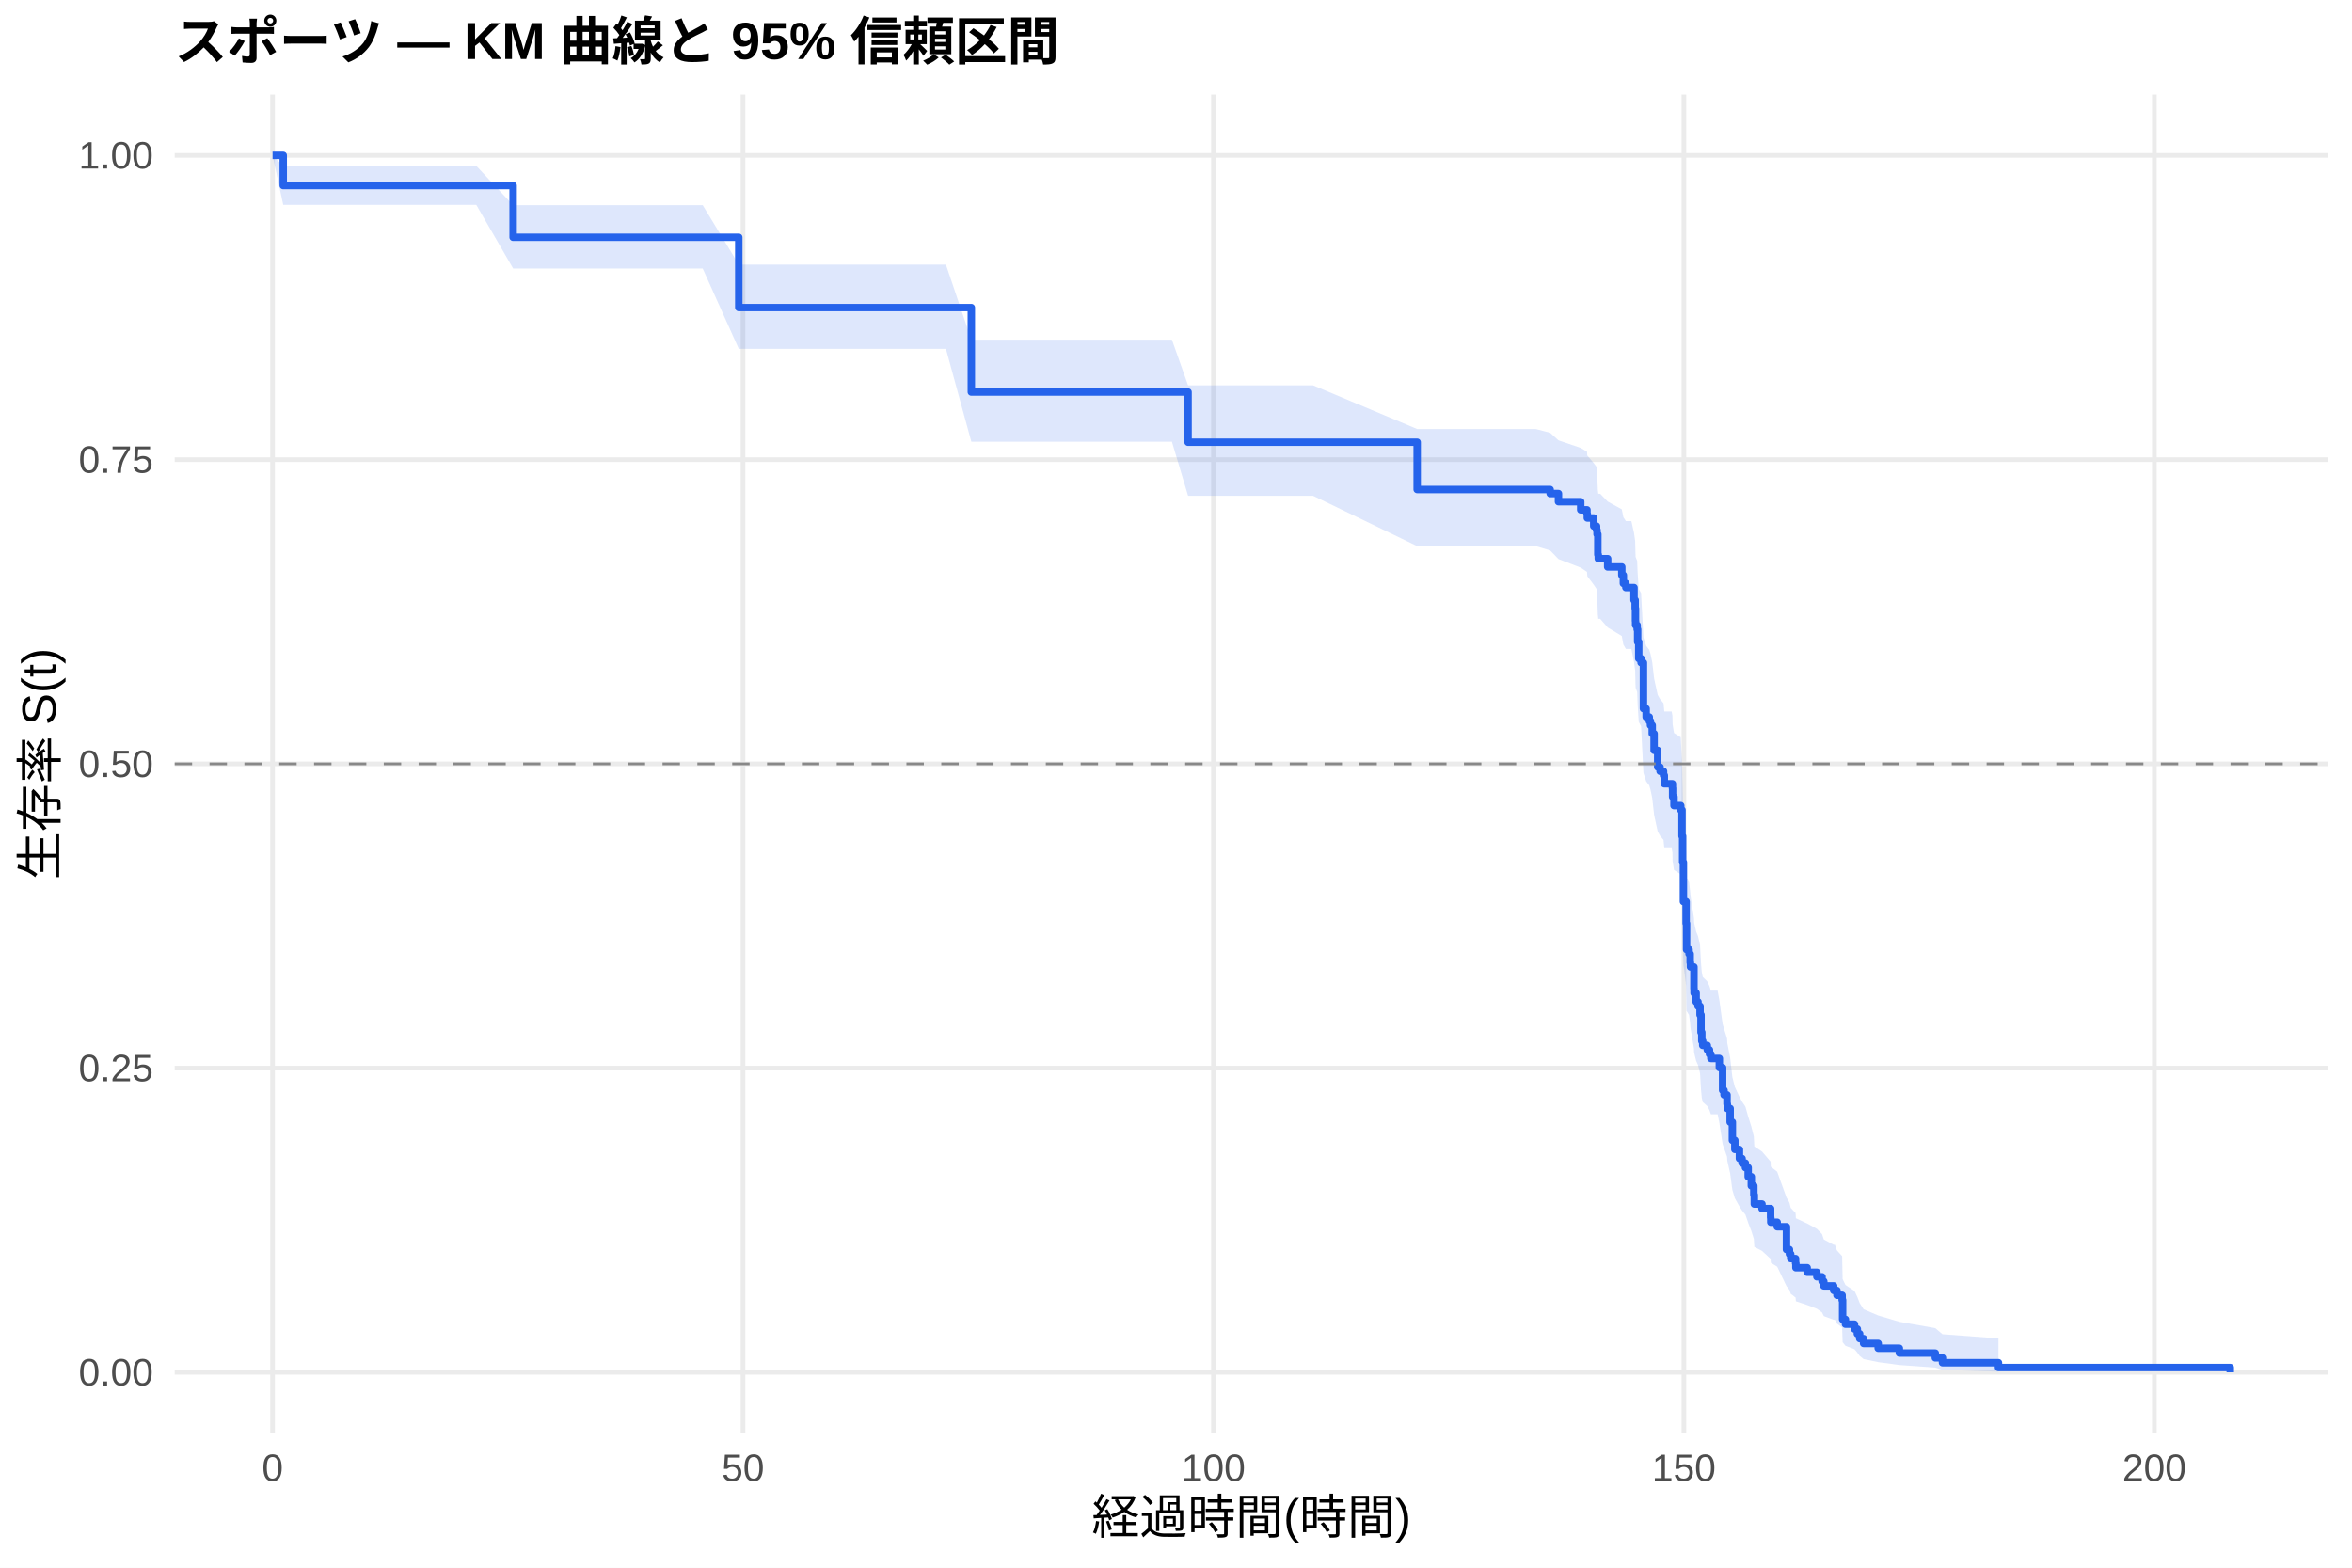
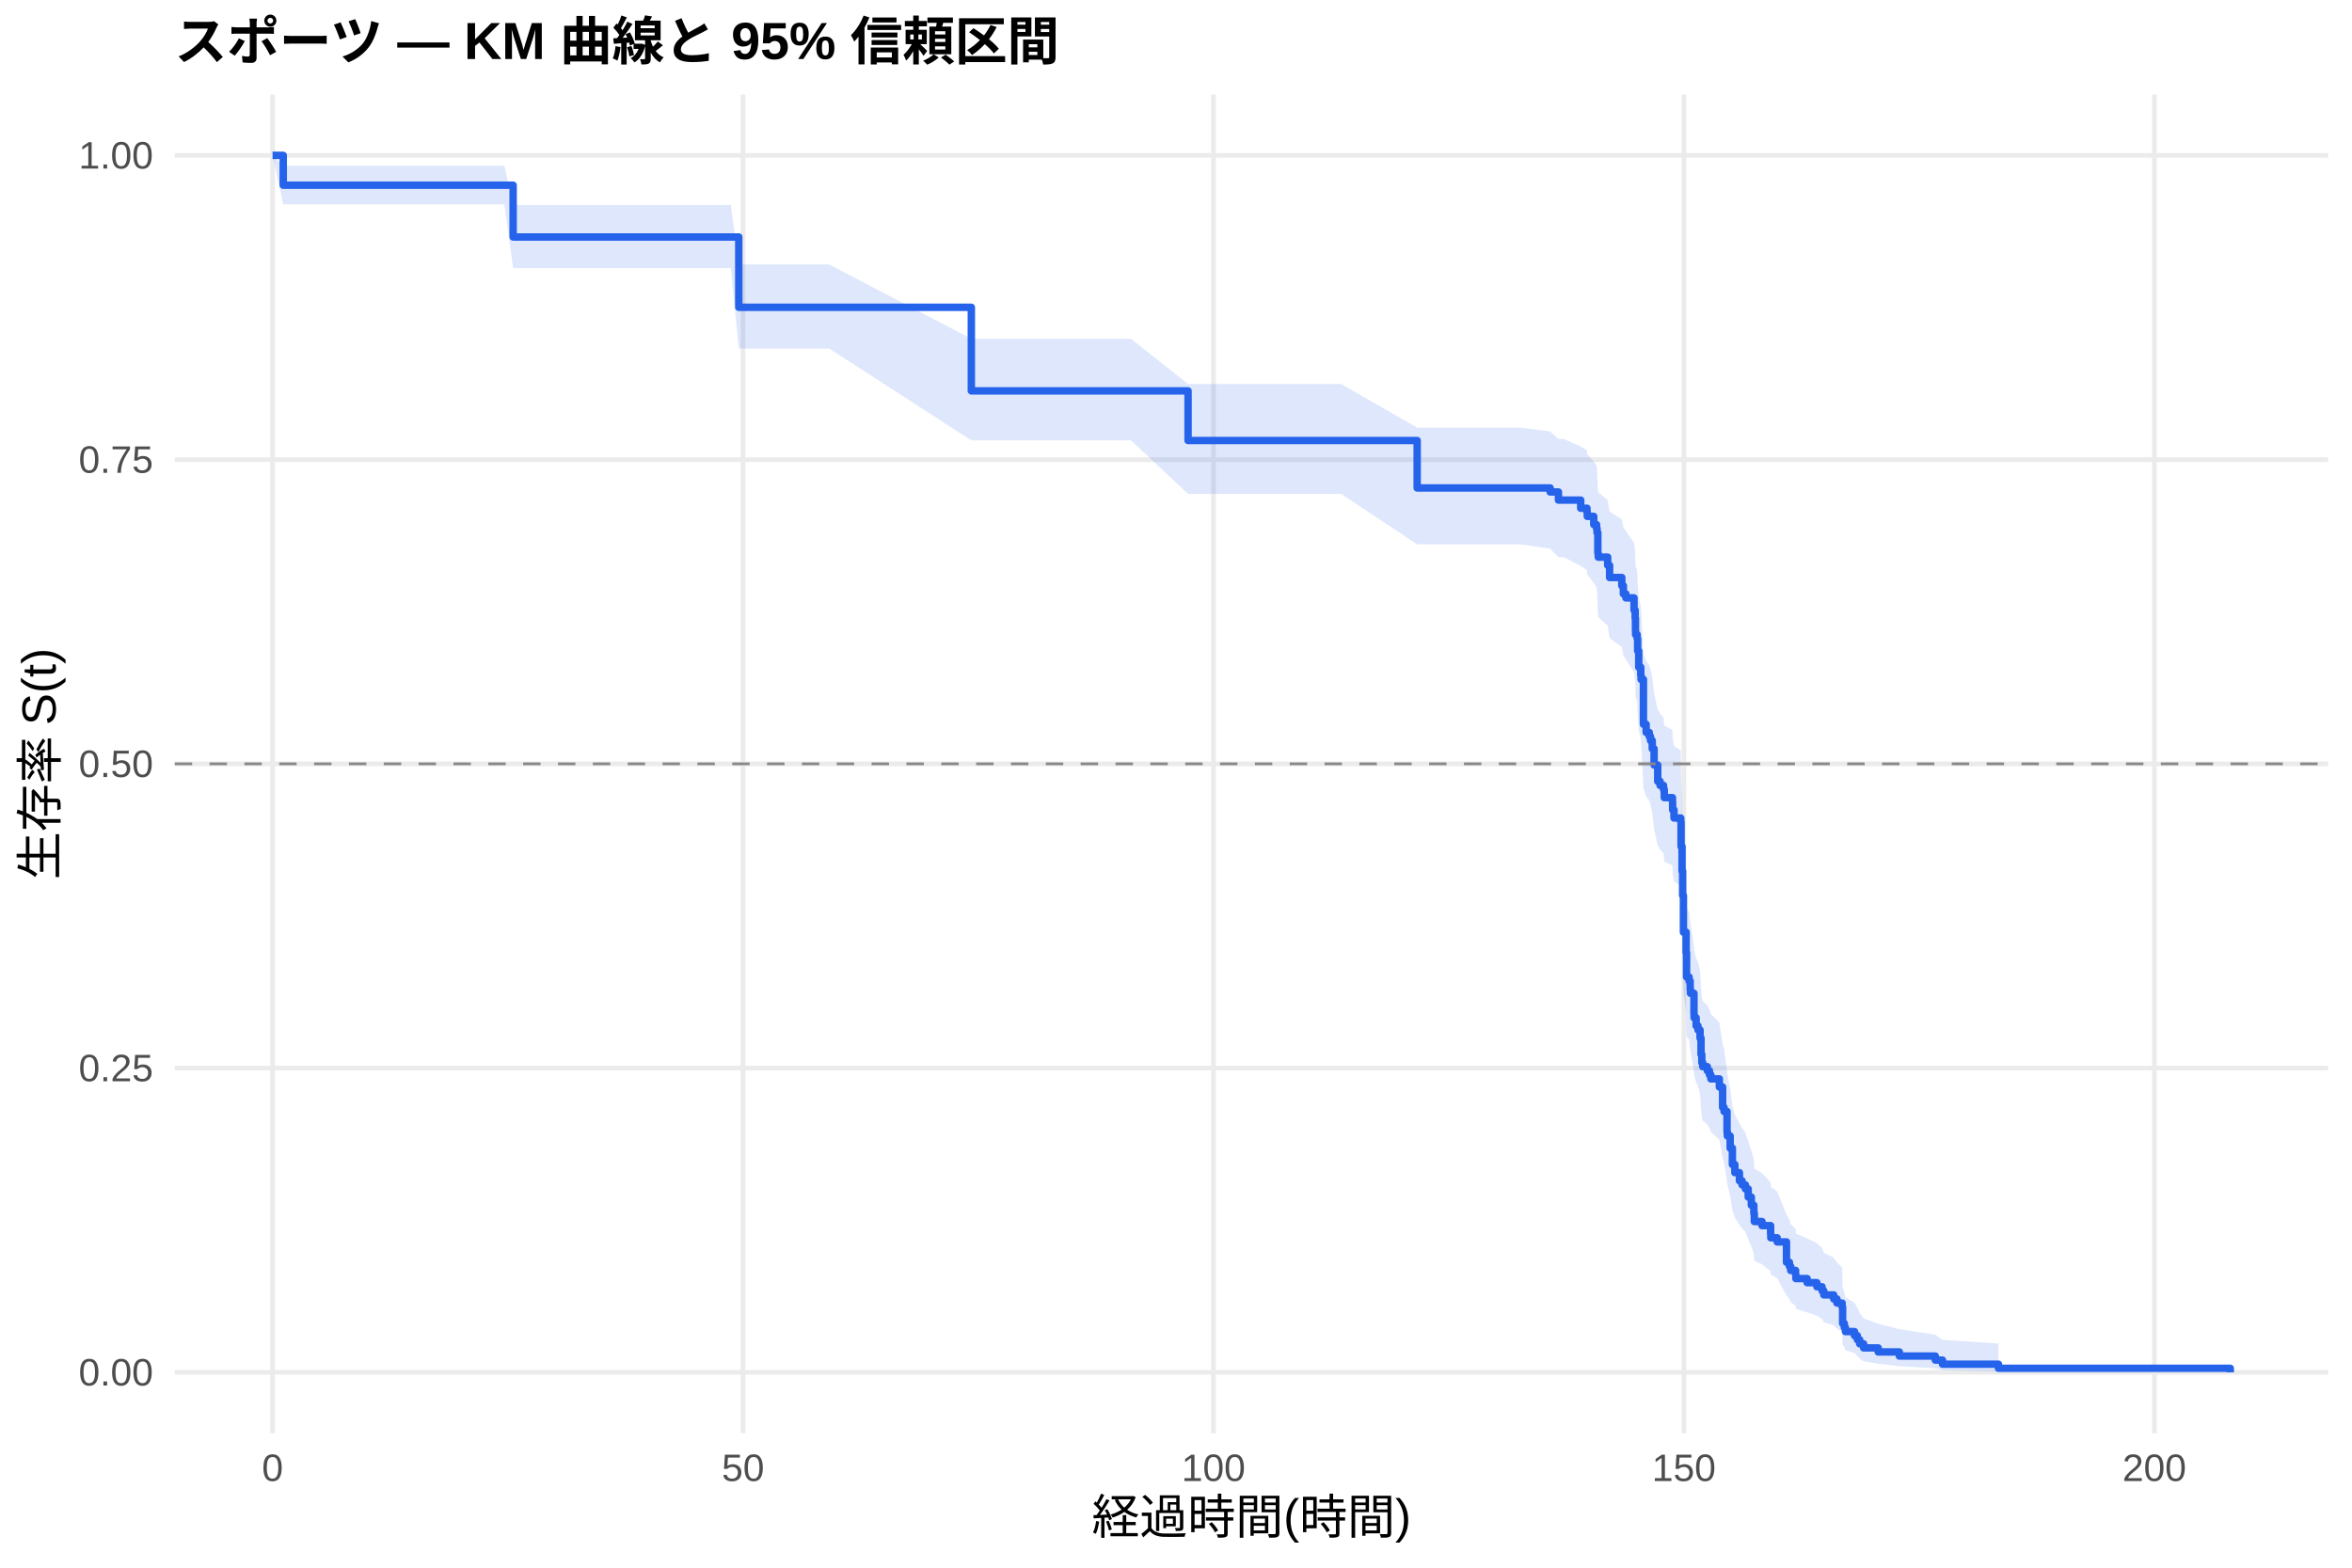
<svg xmlns="http://www.w3.org/2000/svg" width="540.00pt" height="360.00pt" viewBox="0 0 540.00 360.00">
  <g class="svglite">
    <defs>
      <style type="text/css">
    .svglite line, .svglite polyline, .svglite polygon, .svglite path, .svglite rect, .svglite circle {
      fill: none;
      stroke: #000000;
      stroke-linecap: round;
      stroke-linejoin: round;
      stroke-miterlimit: 10.00;
    }
    .svglite text {
      white-space: pre;
    }
    .svglite g.glyphgroup path {
      fill: inherit;
      stroke: none;
    }
  </style>
    </defs>
    <rect width="100%" height="100%" style="stroke: none; fill: #FFFFFF;" />
    <defs>
      <clipPath id="cpMC4wMHw1NDAuMDB8MC4wMHwzNjAuMDA=">
        <rect x="0.00" y="0.00" width="540.00" height="360.00" />
      </clipPath>
    </defs>
    <g clip-path="url(#cpMC4wMHw1NDAuMDB8MC4wMHwzNjAuMDA=)">
      <rect x="0" y="0.00" width="540.00" height="360.00" style="stroke-width: 1.07; stroke: none; fill: #FFFFFF;" />
    </g>
    <defs>
      <clipPath id="cpNDAuMTF8NTM0LjUyfDIxLjcxfDMyOS4xMg==">
        <rect x="40.11" y="21.71" width="494.41" height="307.41" />
      </clipPath>
    </defs>
    <g clip-path="url(#cpNDAuMTF8NTM0LjUyfDIxLjcxfDMyOS4xMg==)">
      <polyline points="40.11,315.14 534.52,315.14 " style="stroke-width: 1.07; stroke: #EBEBEB; stroke-linecap: butt;" />
      <polyline points="40.11,245.28 534.52,245.28 " style="stroke-width: 1.07; stroke: #EBEBEB; stroke-linecap: butt;" />
      <polyline points="40.11,175.41 534.52,175.41 " style="stroke-width: 1.07; stroke: #EBEBEB; stroke-linecap: butt;" />
      <polyline points="40.11,105.55 534.52,105.55 " style="stroke-width: 1.07; stroke: #EBEBEB; stroke-linecap: butt;" />
      <polyline points="40.11,35.68 534.52,35.68 " style="stroke-width: 1.07; stroke: #EBEBEB; stroke-linecap: butt;" />
      <polyline points="62.58,329.12 62.58,21.71 " style="stroke-width: 1.07; stroke: #EBEBEB; stroke-linecap: butt;" />
      <polyline points="170.59,329.12 170.59,21.71 " style="stroke-width: 1.07; stroke: #EBEBEB; stroke-linecap: butt;" />
      <polyline points="278.60,329.12 278.60,21.71 " style="stroke-width: 1.07; stroke: #EBEBEB; stroke-linecap: butt;" />
      <polyline points="386.61,329.12 386.61,21.71 " style="stroke-width: 1.07; stroke: #EBEBEB; stroke-linecap: butt;" />
      <polyline points="494.62,329.12 494.62,21.71 " style="stroke-width: 1.07; stroke: #EBEBEB; stroke-linecap: butt;" />
-       <polygon points="62.58,35.68 65.03,38.10 69.93,38.10 80.58,38.10 109.35,38.10 117.81,47.12 132.07,47.12 161.34,47.12 169.62,60.77 172.46,60.77 183.91,60.77 217.18,60.77 223.01,78.01 227.66,78.01 238.49,78.01 253.22,78.01 269.06,78.01 272.77,88.49 279.61,88.49 290.70,88.49 301.46,88.49 325.37,98.52 330.12,98.52 342.54,98.52 352.59,98.52 355.90,99.38 357.81,101.12 362.92,102.86 364.36,103.73 364.43,104.60 365.91,106.35 366.56,107.22 366.67,108.10 366.85,112.49 366.95,113.38 367.39,113.38 369.11,115.17 372.35,116.96 372.71,118.76 373.29,119.66 374.55,119.66 375.16,122.39 375.42,124.22 375.49,126.96 375.52,127.88 375.88,128.80 375.99,131.56 376.24,135.25 376.78,136.18 377.32,146.41 377.94,148.29 378.66,149.22 378.94,150.16 379.34,152.04 379.77,155.81 380.60,159.59 381.14,160.53 381.93,161.48 382.11,163.38 383.80,163.38 383.98,164.36 384.02,166.34 384.34,168.32 385.89,169.31 386.18,175.28 386.32,181.28 386.50,190.35 387.12,195.43 387.22,201.55 387.80,202.57 388.05,204.62 388.12,205.65 388.92,210.80 388.95,211.83 389.42,213.90 389.85,214.94 390.32,217.01 390.54,221.18 390.72,223.27 390.93,224.32 391.98,225.37 392.48,226.42 392.80,227.47 394.35,227.47 394.75,229.65 395.50,235.14 395.83,236.24 396.51,238.45 396.58,239.56 397.23,242.89 397.74,247.36 398.31,249.60 399.36,251.86 399.97,252.99 400.73,254.12 401.37,256.40 402.09,258.68 402.67,260.97 402.78,263.27 404.54,264.43 406.52,266.75 406.56,267.91 408.03,269.08 410.16,274.98 410.84,276.17 411.13,277.36 412.25,278.56 412.32,279.76 414.91,280.97 417.14,282.19 418.33,283.41 418.73,284.63 421.00,285.86 421.28,285.86 421.75,287.15 422.94,288.45 423.05,293.73 423.70,295.08 425.78,296.45 426.43,297.83 426.97,299.23 427.87,300.65 431.22,302.08 436.08,303.53 444.33,304.99 445.98,306.39 458.83,307.35 458.83,314.99 445.98,314.58 444.33,314.06 436.08,313.46 431.22,312.80 427.87,312.10 426.97,311.37 426.43,310.62 425.78,309.84 423.70,309.04 423.05,308.23 422.94,304.83 421.75,303.95 421.28,303.07 421.00,303.07 418.73,302.23 418.33,301.39 417.14,300.54 414.91,299.68 412.32,298.82 412.25,297.96 411.13,297.09 410.84,296.21 410.16,295.33 408.03,290.88 406.56,289.98 406.52,289.07 404.54,287.25 402.78,286.34 402.67,284.50 402.09,282.65 401.37,280.79 400.73,278.92 399.97,277.99 399.36,277.05 398.31,275.16 397.74,273.26 397.23,269.45 396.58,266.57 396.51,265.60 395.83,263.67 395.50,262.70 394.75,257.83 394.35,255.87 392.80,255.87 392.48,254.94 391.98,254.00 390.93,253.06 390.72,252.12 390.54,250.24 390.32,246.46 389.85,244.56 389.42,243.61 388.95,241.71 388.92,240.75 388.12,235.97 388.05,235.01 387.80,233.08 387.22,232.12 387.12,226.32 386.50,221.45 386.32,212.64 386.18,206.72 385.89,200.76 384.34,199.76 384.02,197.77 383.98,195.77 383.80,194.77 382.11,194.77 381.93,192.86 381.14,191.91 380.60,190.95 379.77,187.11 379.34,183.26 378.94,181.33 378.66,180.37 377.94,179.40 377.32,177.47 376.78,166.76 376.24,165.78 375.99,161.86 375.88,158.91 375.52,157.92 375.49,156.93 375.42,153.97 375.16,151.99 374.55,149.01 373.29,149.01 372.71,148.02 372.35,146.05 369.11,144.08 367.39,142.10 366.95,142.10 366.85,141.13 366.67,136.24 366.56,135.26 365.91,134.28 364.43,132.32 364.36,131.33 362.92,130.35 357.81,128.38 355.90,126.40 352.59,125.41 342.54,125.41 330.12,125.41 325.37,125.41 301.46,113.85 290.70,113.85 279.61,113.85 272.77,113.85 269.06,101.43 253.22,101.43 238.49,101.43 227.66,101.43 223.01,101.43 217.18,80.11 183.91,80.11 172.46,80.11 169.62,80.11 161.34,61.66 132.07,61.66 117.81,61.66 109.35,47.04 80.58,47.04 69.93,47.04 65.03,47.04 62.58,35.68 " style="stroke-width: 0.00; stroke: none; stroke-linecap: butt; fill: #2563EB; fill-opacity: 0.15;" />
-       <polyline points="62.58,35.68 65.03,38.10 69.93,38.10 80.58,38.10 109.35,38.10 117.81,47.12 132.07,47.12 161.34,47.12 169.62,60.77 172.46,60.77 183.91,60.77 217.18,60.77 223.01,78.01 227.66,78.01 238.49,78.01 253.22,78.01 269.06,78.01 272.77,88.49 279.61,88.49 290.70,88.49 301.46,88.49 325.37,98.52 330.12,98.52 342.54,98.52 352.59,98.52 355.90,99.38 357.81,101.12 362.92,102.86 364.36,103.73 364.43,104.60 365.91,106.35 366.56,107.22 366.67,108.10 366.85,112.49 366.95,113.38 367.39,113.38 369.11,115.17 372.35,116.96 372.71,118.76 373.29,119.66 374.55,119.66 375.16,122.39 375.42,124.22 375.49,126.96 375.52,127.88 375.88,128.80 375.99,131.56 376.24,135.25 376.78,136.18 377.32,146.41 377.94,148.29 378.66,149.22 378.94,150.16 379.34,152.04 379.77,155.81 380.60,159.59 381.14,160.53 381.93,161.48 382.11,163.38 383.80,163.38 383.98,164.36 384.02,166.34 384.34,168.32 385.89,169.31 386.18,175.28 386.32,181.28 386.50,190.35 387.12,195.43 387.22,201.55 387.80,202.57 388.05,204.62 388.12,205.65 388.92,210.80 388.95,211.83 389.42,213.90 389.85,214.94 390.32,217.01 390.54,221.18 390.72,223.27 390.93,224.32 391.98,225.37 392.48,226.42 392.80,227.47 394.35,227.47 394.75,229.65 395.50,235.14 395.83,236.24 396.51,238.45 396.58,239.56 397.23,242.89 397.74,247.36 398.31,249.60 399.36,251.86 399.97,252.99 400.73,254.12 401.37,256.40 402.09,258.68 402.67,260.97 402.78,263.27 404.54,264.43 406.52,266.75 406.56,267.91 408.03,269.08 410.16,274.98 410.84,276.17 411.13,277.36 412.25,278.56 412.32,279.76 414.91,280.97 417.14,282.19 418.33,283.41 418.73,284.63 421.00,285.86 421.28,285.86 421.75,287.15 422.94,288.45 423.05,293.73 423.70,295.08 425.78,296.45 426.43,297.83 426.97,299.23 427.87,300.65 431.22,302.08 436.08,303.53 444.33,304.99 445.98,306.39 458.83,307.35 " style="stroke-width: 1.07; stroke: none; stroke-linecap: butt;" />
-       <polyline points="458.83,314.99 445.98,314.58 444.33,314.06 436.08,313.46 431.22,312.80 427.87,312.10 426.97,311.37 426.43,310.62 425.78,309.84 423.70,309.04 423.05,308.23 422.94,304.83 421.75,303.95 421.28,303.07 421.00,303.07 418.73,302.23 418.33,301.39 417.14,300.54 414.91,299.68 412.32,298.82 412.25,297.96 411.13,297.09 410.84,296.21 410.16,295.33 408.03,290.88 406.56,289.98 406.52,289.07 404.54,287.25 402.78,286.34 402.67,284.50 402.09,282.65 401.37,280.79 400.73,278.92 399.97,277.99 399.36,277.05 398.31,275.16 397.74,273.26 397.23,269.45 396.58,266.57 396.51,265.60 395.83,263.67 395.50,262.70 394.75,257.83 394.35,255.87 392.80,255.87 392.48,254.94 391.98,254.00 390.93,253.06 390.72,252.12 390.54,250.24 390.32,246.46 389.85,244.56 389.42,243.61 388.95,241.71 388.92,240.75 388.12,235.97 388.05,235.01 387.80,233.08 387.22,232.12 387.12,226.32 386.50,221.45 386.32,212.64 386.18,206.72 385.89,200.76 384.34,199.76 384.02,197.77 383.98,195.77 383.80,194.77 382.11,194.77 381.93,192.86 381.14,191.91 380.60,190.95 379.77,187.11 379.34,183.26 378.94,181.33 378.66,180.37 377.94,179.40 377.32,177.47 376.78,166.76 376.24,165.78 375.99,161.86 375.88,158.91 375.52,157.92 375.49,156.93 375.42,153.97 375.16,151.99 374.55,149.01 373.29,149.01 372.71,148.02 372.35,146.05 369.11,144.08 367.39,142.10 366.95,142.10 366.85,141.13 366.67,136.24 366.56,135.26 365.91,134.28 364.43,132.32 364.36,131.33 362.92,130.35 357.81,128.38 355.90,126.40 352.59,125.41 342.54,125.41 330.12,125.41 325.37,125.41 301.46,113.85 290.70,113.85 279.61,113.85 272.77,113.85 269.06,101.43 253.22,101.43 238.49,101.43 227.66,101.43 223.01,101.43 217.18,80.11 183.91,80.11 172.46,80.11 169.62,80.11 161.34,61.66 132.07,61.66 117.81,61.66 109.35,47.04 80.58,47.04 69.93,47.04 65.03,47.04 62.58,35.68 " style="stroke-width: 1.07; stroke: none; stroke-linecap: butt;" />
-       <polyline points="62.58,35.68 65.03,35.68 65.03,42.61 69.93,42.61 69.93,42.61 80.58,42.61 80.58,42.61 109.35,42.61 109.35,42.61 117.81,42.61 117.81,54.49 132.07,54.49 132.07,54.49 161.34,54.49 161.34,54.49 169.62,54.49 169.62,70.63 172.46,70.63 172.46,70.63 183.91,70.63 183.91,70.63 217.18,70.63 217.18,70.63 223.01,70.63 223.01,90.03 227.66,90.03 227.66,90.03 238.49,90.03 238.49,90.03 253.22,90.03 253.22,90.03 269.06,90.03 269.06,90.03 272.77,90.03 272.77,101.55 279.61,101.55 279.61,101.55 290.70,101.55 290.70,101.55 301.46,101.55 301.46,101.55 325.37,101.55 325.37,112.41 330.12,112.41 330.12,112.41 342.54,112.41 342.54,112.41 352.59,112.41 352.59,112.41 355.90,112.41 355.90,113.34 357.81,113.34 357.81,115.21 362.92,115.21 362.92,117.08 364.36,117.08 364.36,118.01 364.43,118.01 364.43,118.95 365.91,118.95 365.91,120.82 366.56,120.82 366.56,121.75 366.67,121.75 366.67,122.68 366.85,122.68 366.85,127.36 366.95,127.36 366.95,128.29 367.39,128.29 367.39,128.29 369.11,128.29 369.11,130.19 372.35,130.19 372.35,132.08 372.71,132.08 372.71,133.98 373.29,133.98 373.29,134.93 374.55,134.93 374.55,134.93 375.16,134.93 375.16,137.81 375.42,137.81 375.42,139.72 375.49,139.72 375.49,142.60 375.52,142.60 375.52,143.56 375.88,143.56 375.88,144.52 375.99,144.52 375.99,147.39 376.24,147.39 376.24,151.23 376.78,151.23 376.78,152.18 377.32,152.18 377.32,162.73 377.94,162.73 377.94,164.65 378.66,164.65 378.66,165.60 378.94,165.60 378.94,166.56 379.34,166.56 379.34,168.48 379.77,168.48 379.77,172.31 380.60,172.31 380.60,176.15 381.14,176.15 381.14,177.11 381.93,177.11 381.93,178.07 382.11,178.07 382.11,179.98 383.80,179.98 383.80,179.98 383.98,179.98 383.98,180.98 384.02,180.98 384.02,182.99 384.34,182.99 384.34,184.99 385.89,184.99 385.89,185.99 386.18,185.99 386.18,192.00 386.32,192.00 386.32,198.00 386.50,198.00 386.50,207.01 387.12,207.01 387.12,212.02 387.22,212.02 387.22,218.03 387.80,218.03 387.80,219.03 388.05,219.03 388.05,221.03 388.12,221.03 388.12,222.03 388.92,222.03 388.92,227.04 388.95,227.04 388.95,228.04 389.42,228.04 389.42,230.04 389.85,230.04 389.85,231.04 390.32,231.04 390.32,233.05 390.54,233.05 390.54,237.05 390.72,237.05 390.72,239.05 390.93,239.05 390.93,240.05 391.98,240.05 391.98,241.06 392.48,241.06 392.48,242.06 392.80,242.06 392.80,243.06 394.35,243.06 394.35,243.06 394.75,243.06 394.75,245.15 395.50,245.15 395.50,250.37 395.83,250.37 395.83,251.42 396.51,251.42 396.51,253.50 396.58,253.50 396.58,254.55 397.23,254.55 397.23,257.68 397.74,257.68 397.74,261.86 398.31,261.86 398.31,263.95 399.36,263.95 399.36,266.04 399.97,266.04 399.97,267.09 400.73,267.09 400.73,268.13 401.37,268.13 401.37,270.22 402.09,270.22 402.09,272.31 402.67,272.31 402.67,274.40 402.78,274.40 402.78,276.49 404.54,276.49 404.54,277.53 406.52,277.53 406.52,279.62 406.56,279.62 406.56,280.67 408.03,280.67 408.03,281.71 410.16,281.71 410.16,286.94 410.84,286.94 410.84,287.98 411.13,287.98 411.13,289.02 412.25,289.02 412.25,290.07 412.32,290.07 412.32,291.11 414.91,291.11 414.91,292.16 417.14,292.16 417.14,293.20 418.33,293.20 418.33,294.25 418.73,294.25 418.73,295.29 421.00,295.29 421.00,296.34 421.28,296.34 421.28,296.34 421.75,296.34 421.75,297.44 422.94,297.44 422.94,298.55 423.05,298.55 423.05,302.97 423.70,302.97 423.70,304.08 425.78,304.08 425.78,305.19 426.43,305.19 426.43,306.29 426.97,306.29 426.97,307.40 427.87,307.40 427.87,308.51 431.22,308.51 431.22,309.61 436.08,309.61 436.08,310.72 444.33,310.72 444.33,311.82 445.98,311.82 445.98,312.93 458.83,312.93 458.83,314.04 512.05,314.04 512.05,315.14 " style="stroke-width: 1.71; stroke: #2563EB; stroke-linecap: butt;" />
+       <polygon points="62.58,35.68 65.03,38.08 69.03,38.08 76.37,38.08 87.03,38.08 115.80,38.08 117.81,47.07 138.51,47.07 167.78,47.07 169.62,60.72 178.91,60.72 190.36,60.72 223.01,77.80 223.63,77.80 234.10,77.80 244.94,77.80 259.66,77.80 272.77,88.18 275.51,88.18 286.05,88.18 297.14,88.18 307.91,88.18 325.37,98.21 336.57,98.21 348.99,98.21 355.90,99.07 357.81,100.80 359.03,100.80 362.92,102.54 364.36,103.41 364.43,104.29 365.91,106.03 366.56,106.91 366.67,107.79 366.85,112.19 366.95,113.07 369.11,114.84 369.55,117.50 372.35,119.28 372.71,121.06 373.29,121.95 375.16,124.63 375.42,126.43 375.49,129.12 375.52,130.02 375.88,130.92 375.99,133.63 376.24,137.25 376.71,139.07 376.78,139.97 377.32,150.02 377.94,151.86 378.66,152.78 378.94,153.70 379.34,155.54 379.77,159.24 380.60,162.95 381.14,163.87 381.93,164.80 382.11,166.66 383.98,167.60 384.02,169.46 384.34,171.33 385.89,172.27 385.96,177.89 386.18,183.55 386.32,189.23 386.50,197.81 387.12,202.61 387.22,208.39 387.80,209.35 388.05,211.29 388.12,212.26 388.92,217.12 388.95,218.09 389.42,220.04 389.85,221.02 390.32,222.98 390.54,226.91 390.72,228.88 390.93,229.87 391.98,230.85 392.48,231.84 392.80,232.83 394.75,234.82 395.50,239.80 395.83,240.80 396.51,245.81 396.58,246.82 397.23,249.85 397.74,253.92 398.31,255.96 399.36,258.00 399.97,259.03 400.73,260.06 401.37,262.12 402.09,264.19 402.67,266.27 402.78,268.36 404.54,269.41 406.52,271.51 406.56,272.56 408.03,273.62 410.16,278.95 410.84,280.03 411.13,281.11 412.25,282.20 412.32,283.28 414.91,284.38 417.14,285.47 418.33,286.57 418.73,287.68 421.00,288.79 421.75,289.91 422.94,291.03 423.05,295.60 423.44,296.76 423.70,297.93 425.78,299.12 426.43,300.31 426.97,301.52 427.87,302.75 431.22,303.98 436.08,305.24 444.33,306.49 445.98,307.69 458.83,308.52 458.83,315.01 445.98,314.67 444.33,314.23 436.08,313.73 431.22,313.18 427.87,312.60 426.97,311.99 426.43,311.36 425.78,310.71 423.70,310.05 423.44,309.38 423.05,308.69 422.94,305.84 421.75,305.11 421.00,304.37 418.73,303.63 418.33,302.88 417.14,302.12 414.91,301.36 412.32,300.60 412.25,299.83 411.13,299.05 410.84,298.28 410.16,297.49 408.03,293.54 406.56,292.74 406.52,291.93 404.54,290.32 402.78,289.51 402.67,287.88 402.09,286.24 401.37,284.59 400.73,282.94 399.97,282.11 399.36,281.27 398.31,279.60 397.74,277.93 397.23,274.55 396.58,272.01 396.51,271.15 395.83,266.88 395.50,266.02 394.75,261.70 392.80,259.97 392.48,259.10 391.98,258.23 390.93,257.36 390.72,256.48 390.54,254.73 390.32,251.23 389.85,249.47 389.42,248.58 388.95,246.82 388.92,245.93 388.12,241.50 388.05,240.61 387.80,238.82 387.22,237.93 387.12,232.55 386.50,228.05 386.32,219.89 386.18,214.42 385.96,208.92 385.89,203.39 384.34,202.47 384.02,200.62 383.98,198.76 382.11,197.84 381.93,195.98 381.14,195.05 380.60,194.12 379.77,190.39 379.34,186.64 378.94,184.77 378.66,183.83 377.94,182.89 377.32,181.01 376.78,170.60 376.71,169.65 376.24,167.75 375.99,163.93 375.88,161.06 375.52,160.10 375.49,159.14 375.42,156.26 375.16,154.33 373.29,151.44 372.71,150.47 372.35,148.53 369.55,146.59 369.11,143.67 366.95,141.72 366.85,140.75 366.67,135.85 366.56,134.87 365.91,133.88 364.43,131.91 364.36,130.93 362.92,129.94 359.03,127.96 357.81,127.96 355.90,125.99 348.99,125.00 336.57,125.00 325.37,125.00 307.91,113.41 297.14,113.41 286.05,113.41 275.51,113.41 272.77,113.41 259.66,101.12 244.94,101.12 234.10,101.12 223.63,101.12 223.01,101.12 190.36,80.03 178.91,80.03 169.62,80.03 167.78,61.57 138.51,61.57 117.81,61.57 115.80,46.92 87.03,46.92 76.37,46.92 69.03,46.92 65.03,46.92 62.58,35.68 " style="stroke-width: 0.00; stroke: none; stroke-linecap: butt; fill: #2563EB; fill-opacity: 0.15;" />
+       <polyline points="62.58,35.68 65.03,38.08 69.03,38.08 76.37,38.08 87.03,38.08 115.80,38.08 117.81,47.07 138.51,47.07 167.78,47.07 169.62,60.72 178.91,60.72 190.36,60.72 223.01,77.80 223.63,77.80 234.10,77.80 244.94,77.80 259.66,77.80 272.77,88.18 275.51,88.18 286.05,88.18 297.14,88.18 307.91,88.18 325.37,98.21 336.57,98.21 348.99,98.21 355.90,99.07 357.81,100.80 359.03,100.80 362.92,102.54 364.36,103.41 364.43,104.29 365.91,106.03 366.56,106.91 366.67,107.79 366.85,112.19 366.95,113.07 369.11,114.84 369.55,117.50 372.35,119.28 372.71,121.06 373.29,121.95 375.16,124.63 375.42,126.43 375.49,129.12 375.52,130.02 375.88,130.92 375.99,133.63 376.24,137.25 376.71,139.07 376.78,139.97 377.32,150.02 377.94,151.86 378.66,152.78 378.94,153.70 379.34,155.54 379.77,159.24 380.60,162.95 381.14,163.87 381.93,164.80 382.11,166.66 383.98,167.60 384.02,169.46 384.34,171.33 385.89,172.27 385.96,177.89 386.18,183.55 386.32,189.23 386.50,197.81 387.12,202.61 387.22,208.39 387.80,209.35 388.05,211.29 388.12,212.26 388.92,217.12 388.95,218.09 389.42,220.04 389.85,221.02 390.32,222.98 390.54,226.91 390.72,228.88 390.93,229.87 391.98,230.85 392.48,231.84 392.80,232.83 394.75,234.82 395.50,239.80 395.83,240.80 396.51,245.81 396.58,246.82 397.23,249.85 397.74,253.92 398.31,255.96 399.36,258.00 399.97,259.03 400.73,260.06 401.37,262.12 402.09,264.19 402.67,266.27 402.78,268.36 404.54,269.41 406.52,271.51 406.56,272.56 408.03,273.62 410.16,278.95 410.84,280.03 411.13,281.11 412.25,282.20 412.32,283.28 414.91,284.38 417.14,285.47 418.33,286.57 418.73,287.68 421.00,288.79 421.75,289.91 422.94,291.03 423.05,295.60 423.44,296.76 423.70,297.93 425.78,299.12 426.43,300.31 426.97,301.52 427.87,302.75 431.22,303.98 436.08,305.24 444.33,306.49 445.98,307.69 458.83,308.52 " style="stroke-width: 1.07; stroke: none; stroke-linecap: butt;" />
+       <polyline points="458.83,315.01 445.98,314.67 444.33,314.23 436.08,313.73 431.22,313.18 427.87,312.60 426.97,311.99 426.43,311.36 425.78,310.71 423.70,310.05 423.44,309.38 423.05,308.69 422.94,305.84 421.75,305.11 421.00,304.37 418.73,303.63 418.33,302.88 417.14,302.12 414.91,301.36 412.32,300.60 412.25,299.83 411.13,299.05 410.84,298.28 410.16,297.49 408.03,293.54 406.56,292.74 406.52,291.93 404.54,290.32 402.78,289.51 402.67,287.88 402.09,286.24 401.37,284.59 400.73,282.94 399.97,282.11 399.36,281.27 398.31,279.60 397.74,277.93 397.23,274.55 396.58,272.01 396.51,271.15 395.83,266.88 395.50,266.02 394.75,261.70 392.80,259.97 392.48,259.10 391.98,258.23 390.93,257.36 390.72,256.48 390.54,254.73 390.32,251.23 389.85,249.47 389.42,248.58 388.95,246.82 388.92,245.93 388.12,241.50 388.05,240.61 387.80,238.82 387.22,237.93 387.12,232.55 386.50,228.05 386.32,219.89 386.18,214.42 385.96,208.92 385.89,203.39 384.34,202.47 384.02,200.62 383.98,198.76 382.11,197.84 381.93,195.98 381.14,195.05 380.60,194.12 379.77,190.39 379.34,186.64 378.94,184.77 378.66,183.83 377.94,182.89 377.32,181.01 376.78,170.60 376.71,169.65 376.24,167.75 375.99,163.93 375.88,161.06 375.52,160.10 375.49,159.14 375.42,156.26 375.16,154.33 373.29,151.44 372.71,150.47 372.35,148.53 369.55,146.59 369.11,143.67 366.95,141.72 366.85,140.75 366.67,135.85 366.56,134.87 365.91,133.88 364.43,131.91 364.36,130.93 362.92,129.94 359.03,127.96 357.81,127.96 355.90,125.99 348.99,125.00 336.57,125.00 325.37,125.00 307.91,113.41 297.14,113.41 286.05,113.41 275.51,113.41 272.77,113.41 259.66,101.12 244.94,101.12 234.10,101.12 223.63,101.12 223.01,101.12 190.36,80.03 178.91,80.03 169.62,80.03 167.78,61.57 138.51,61.57 117.81,61.57 115.80,46.92 87.03,46.92 76.37,46.92 69.03,46.92 65.03,46.92 62.58,35.68 " style="stroke-width: 1.07; stroke: none; stroke-linecap: butt;" />
+       <polyline points="62.58,35.68 65.03,35.68 65.03,42.53 69.03,42.53 69.03,42.53 76.37,42.53 76.37,42.53 87.03,42.53 87.03,42.53 115.80,42.53 115.80,42.53 117.81,42.53 117.81,54.42 138.51,54.42 138.51,54.42 167.78,54.42 167.78,54.42 169.62,54.42 169.62,70.57 178.91,70.57 178.91,70.57 190.36,70.57 190.36,70.57 223.01,70.57 223.01,89.76 223.63,89.76 223.63,89.76 234.10,89.76 234.10,89.76 244.94,89.76 244.94,89.76 259.66,89.76 259.66,89.76 272.77,89.76 272.77,101.16 275.51,101.16 275.51,101.16 286.05,101.16 286.05,101.16 297.14,101.16 297.14,101.16 307.91,101.16 307.91,101.16 325.37,101.16 325.37,112.05 336.57,112.05 336.57,112.05 348.99,112.05 348.99,112.05 355.90,112.05 355.90,112.98 357.81,112.98 357.81,114.84 359.03,114.84 359.03,114.84 362.92,114.84 362.92,116.71 364.36,116.71 364.36,117.65 364.43,117.65 364.43,118.58 365.91,118.58 365.91,120.46 366.56,120.46 366.56,121.39 366.67,121.39 366.67,122.33 366.85,122.33 366.85,127.01 366.95,127.01 366.95,127.94 369.11,127.94 369.11,129.82 369.55,129.82 369.55,132.62 372.35,132.62 372.35,134.50 372.71,134.50 372.71,136.37 373.29,136.37 373.29,137.30 375.16,137.30 375.16,140.11 375.42,140.11 375.42,141.98 375.49,141.98 375.49,144.79 375.52,144.79 375.52,145.73 375.88,145.73 375.88,146.66 375.99,146.66 375.99,149.47 376.24,149.47 376.24,153.22 376.71,153.22 376.71,155.09 376.78,155.09 376.78,156.02 377.32,156.02 377.32,166.32 377.94,166.32 377.94,168.19 378.66,168.19 378.66,169.13 378.94,169.13 378.94,170.06 379.34,170.06 379.34,171.94 379.77,171.94 379.77,175.68 380.60,175.68 380.60,179.42 381.14,179.42 381.14,180.36 381.93,180.36 381.93,181.30 382.11,181.30 382.11,183.17 383.98,183.17 383.98,184.10 384.02,184.10 384.02,185.98 384.34,185.98 384.34,187.85 385.89,187.85 385.89,188.78 385.96,188.78 385.96,194.40 386.18,194.40 386.18,200.02 386.32,200.02 386.32,205.63 386.50,205.63 386.50,214.06 387.12,214.06 387.12,218.74 387.22,218.74 387.22,224.35 387.80,224.35 387.80,225.29 388.05,225.29 388.05,227.16 388.12,227.16 388.12,228.10 388.92,228.10 388.92,232.78 388.95,232.78 388.95,233.71 389.42,233.71 389.42,235.58 389.85,235.58 389.85,236.52 390.32,236.52 390.32,238.39 390.54,238.39 390.54,242.14 390.72,242.14 390.72,244.01 390.93,244.01 390.93,244.94 391.98,244.94 391.98,245.88 392.48,245.88 392.48,246.82 392.80,246.82 392.80,247.75 394.75,247.75 394.75,249.62 395.50,249.62 395.50,254.30 395.83,254.30 395.83,255.24 396.51,255.24 396.51,259.92 396.58,259.92 396.58,260.86 397.23,260.86 397.23,263.66 397.74,263.66 397.74,267.41 398.31,267.41 398.31,269.28 399.36,269.28 399.36,271.15 399.97,271.15 399.97,272.09 400.73,272.09 400.73,273.02 401.37,273.02 401.37,274.89 402.09,274.89 402.09,276.77 402.67,276.77 402.67,278.64 402.78,278.64 402.78,280.51 404.54,280.51 404.54,281.45 406.52,281.45 406.52,283.32 406.56,283.32 406.56,284.25 408.03,284.25 408.03,285.19 410.16,285.19 410.16,289.87 410.84,289.87 410.84,290.81 411.13,290.81 411.13,291.74 412.25,291.74 412.25,292.68 412.32,292.68 412.32,293.61 414.91,293.61 414.91,294.55 417.14,294.55 417.14,295.49 418.33,295.49 418.33,296.42 418.73,296.42 418.73,297.36 421.00,297.36 421.00,298.29 421.75,298.29 421.75,299.23 422.94,299.23 422.94,300.17 423.05,300.17 423.05,303.91 423.44,303.91 423.44,304.85 423.70,304.85 423.70,305.78 425.78,305.78 425.78,306.72 426.43,306.72 426.43,307.65 426.97,307.65 426.97,308.59 427.87,308.59 427.87,309.53 431.22,309.53 431.22,310.46 436.08,310.46 436.08,311.40 444.33,311.40 444.33,312.33 445.98,312.33 445.98,313.27 458.83,313.27 458.83,314.21 512.05,314.21 512.05,315.14 " style="stroke-width: 1.71; stroke: #2563EB; stroke-linecap: butt;" />
      <line x1="40.11" y1="175.41" x2="534.52" y2="175.41" style="stroke-width: 0.64; stroke: #888888; stroke-dasharray: 4.00,4.00; stroke-linecap: butt;" />
    </g>
    <g clip-path="url(#cpMC4wMHw1NDAuMDB8MC4wMHwzNjAuMDA=)">
      <text x="35.18" y="318.17" text-anchor="end" style="font-size: 8.80px;fill: #4D4D4D; font-family: &quot;Liberation Sans&quot;;" textLength="17.11px" lengthAdjust="spacingAndGlyphs">0.00</text>
      <text x="35.18" y="248.30" text-anchor="end" style="font-size: 8.80px;fill: #4D4D4D; font-family: &quot;Liberation Sans&quot;;" textLength="17.11px" lengthAdjust="spacingAndGlyphs">0.25</text>
      <text x="35.18" y="178.44" text-anchor="end" style="font-size: 8.80px;fill: #4D4D4D; font-family: &quot;Liberation Sans&quot;;" textLength="17.11px" lengthAdjust="spacingAndGlyphs">0.50</text>
      <text x="35.18" y="108.57" text-anchor="end" style="font-size: 8.80px;fill: #4D4D4D; font-family: &quot;Liberation Sans&quot;;" textLength="17.11px" lengthAdjust="spacingAndGlyphs">0.75</text>
      <text x="35.18" y="38.71" text-anchor="end" style="font-size: 8.80px;fill: #4D4D4D; font-family: &quot;Liberation Sans&quot;;" textLength="17.11px" lengthAdjust="spacingAndGlyphs">1.00</text>
      <text x="62.58" y="340.10" text-anchor="middle" style="font-size: 8.80px;fill: #4D4D4D; font-family: &quot;Liberation Sans&quot;;" textLength="4.89px" lengthAdjust="spacingAndGlyphs">0</text>
      <text x="170.59" y="340.10" text-anchor="middle" style="font-size: 8.80px;fill: #4D4D4D; font-family: &quot;Liberation Sans&quot;;" textLength="9.78px" lengthAdjust="spacingAndGlyphs">50</text>
      <text x="278.60" y="340.10" text-anchor="middle" style="font-size: 8.80px;fill: #4D4D4D; font-family: &quot;Liberation Sans&quot;;" textLength="14.67px" lengthAdjust="spacingAndGlyphs">100</text>
      <text x="386.61" y="340.10" text-anchor="middle" style="font-size: 8.80px;fill: #4D4D4D; font-family: &quot;Liberation Sans&quot;;" textLength="14.67px" lengthAdjust="spacingAndGlyphs">150</text>
      <text x="494.62" y="340.10" text-anchor="middle" style="font-size: 8.80px;fill: #4D4D4D; font-family: &quot;Liberation Sans&quot;;" textLength="14.67px" lengthAdjust="spacingAndGlyphs">200</text>
      <text x="287.32" y="352.24" text-anchor="middle" style="font-size: 11.00px; font-family: &quot;Liberation Sans&quot;;" textLength="73.31px" lengthAdjust="spacingAndGlyphs">経過時間(時間)</text>
      <text transform="translate(13.05,175.41) rotate(-90)" text-anchor="middle" style="font-size: 11.00px; font-family: &quot;Liberation Sans&quot;;" textLength="53.78px" lengthAdjust="spacingAndGlyphs">生存率 S(t)</text>
      <text x="40.11" y="13.74" style="font-size: 12.00px; font-weight: bold; font-family: &quot;Liberation Sans&quot;;" textLength="203.33px" lengthAdjust="spacingAndGlyphs">スポーツ — KM 曲線と 95% 信頼区間</text>
    </g>
  </g>
</svg>
